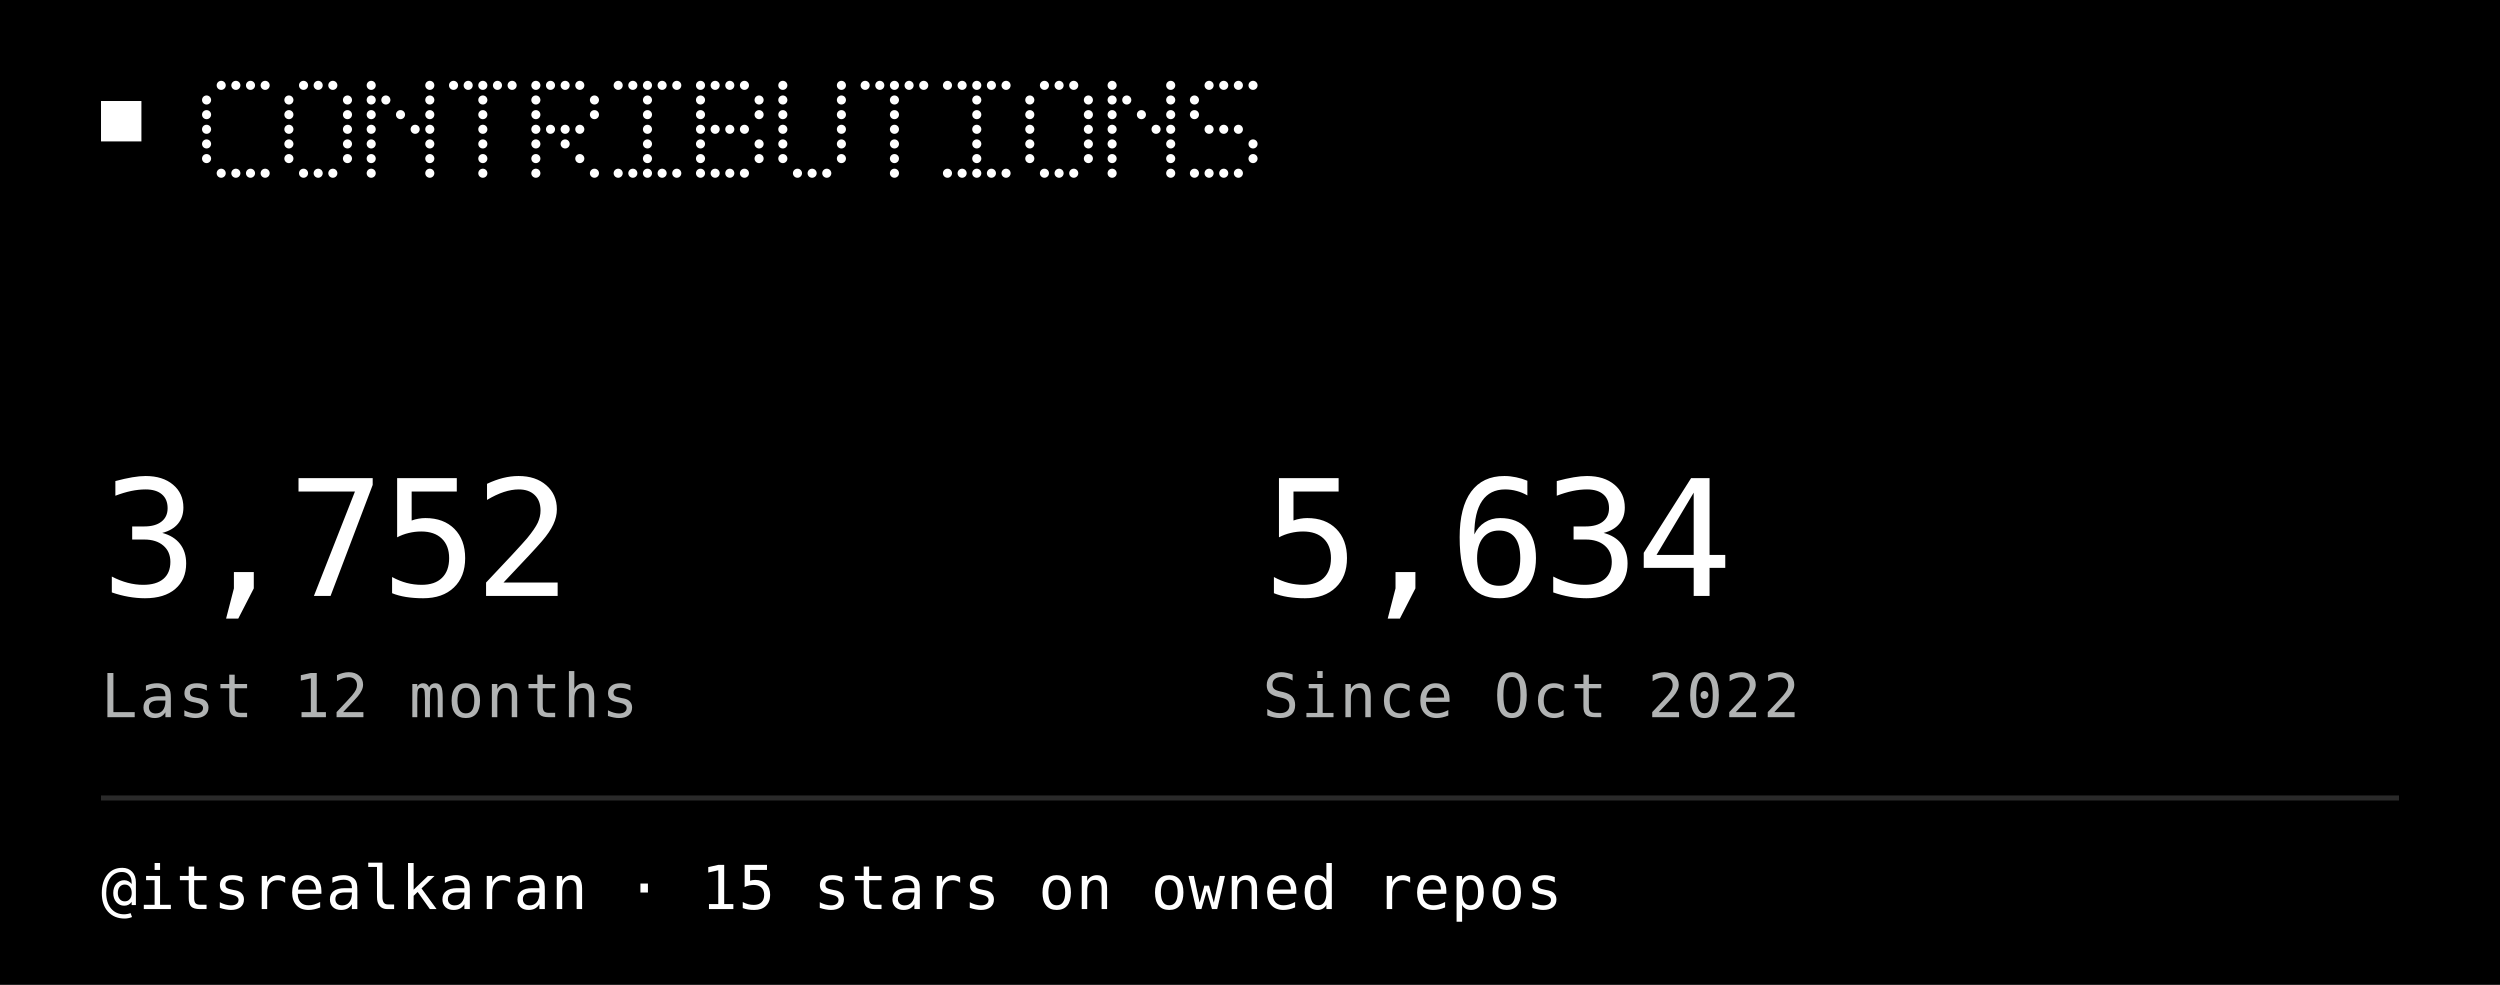
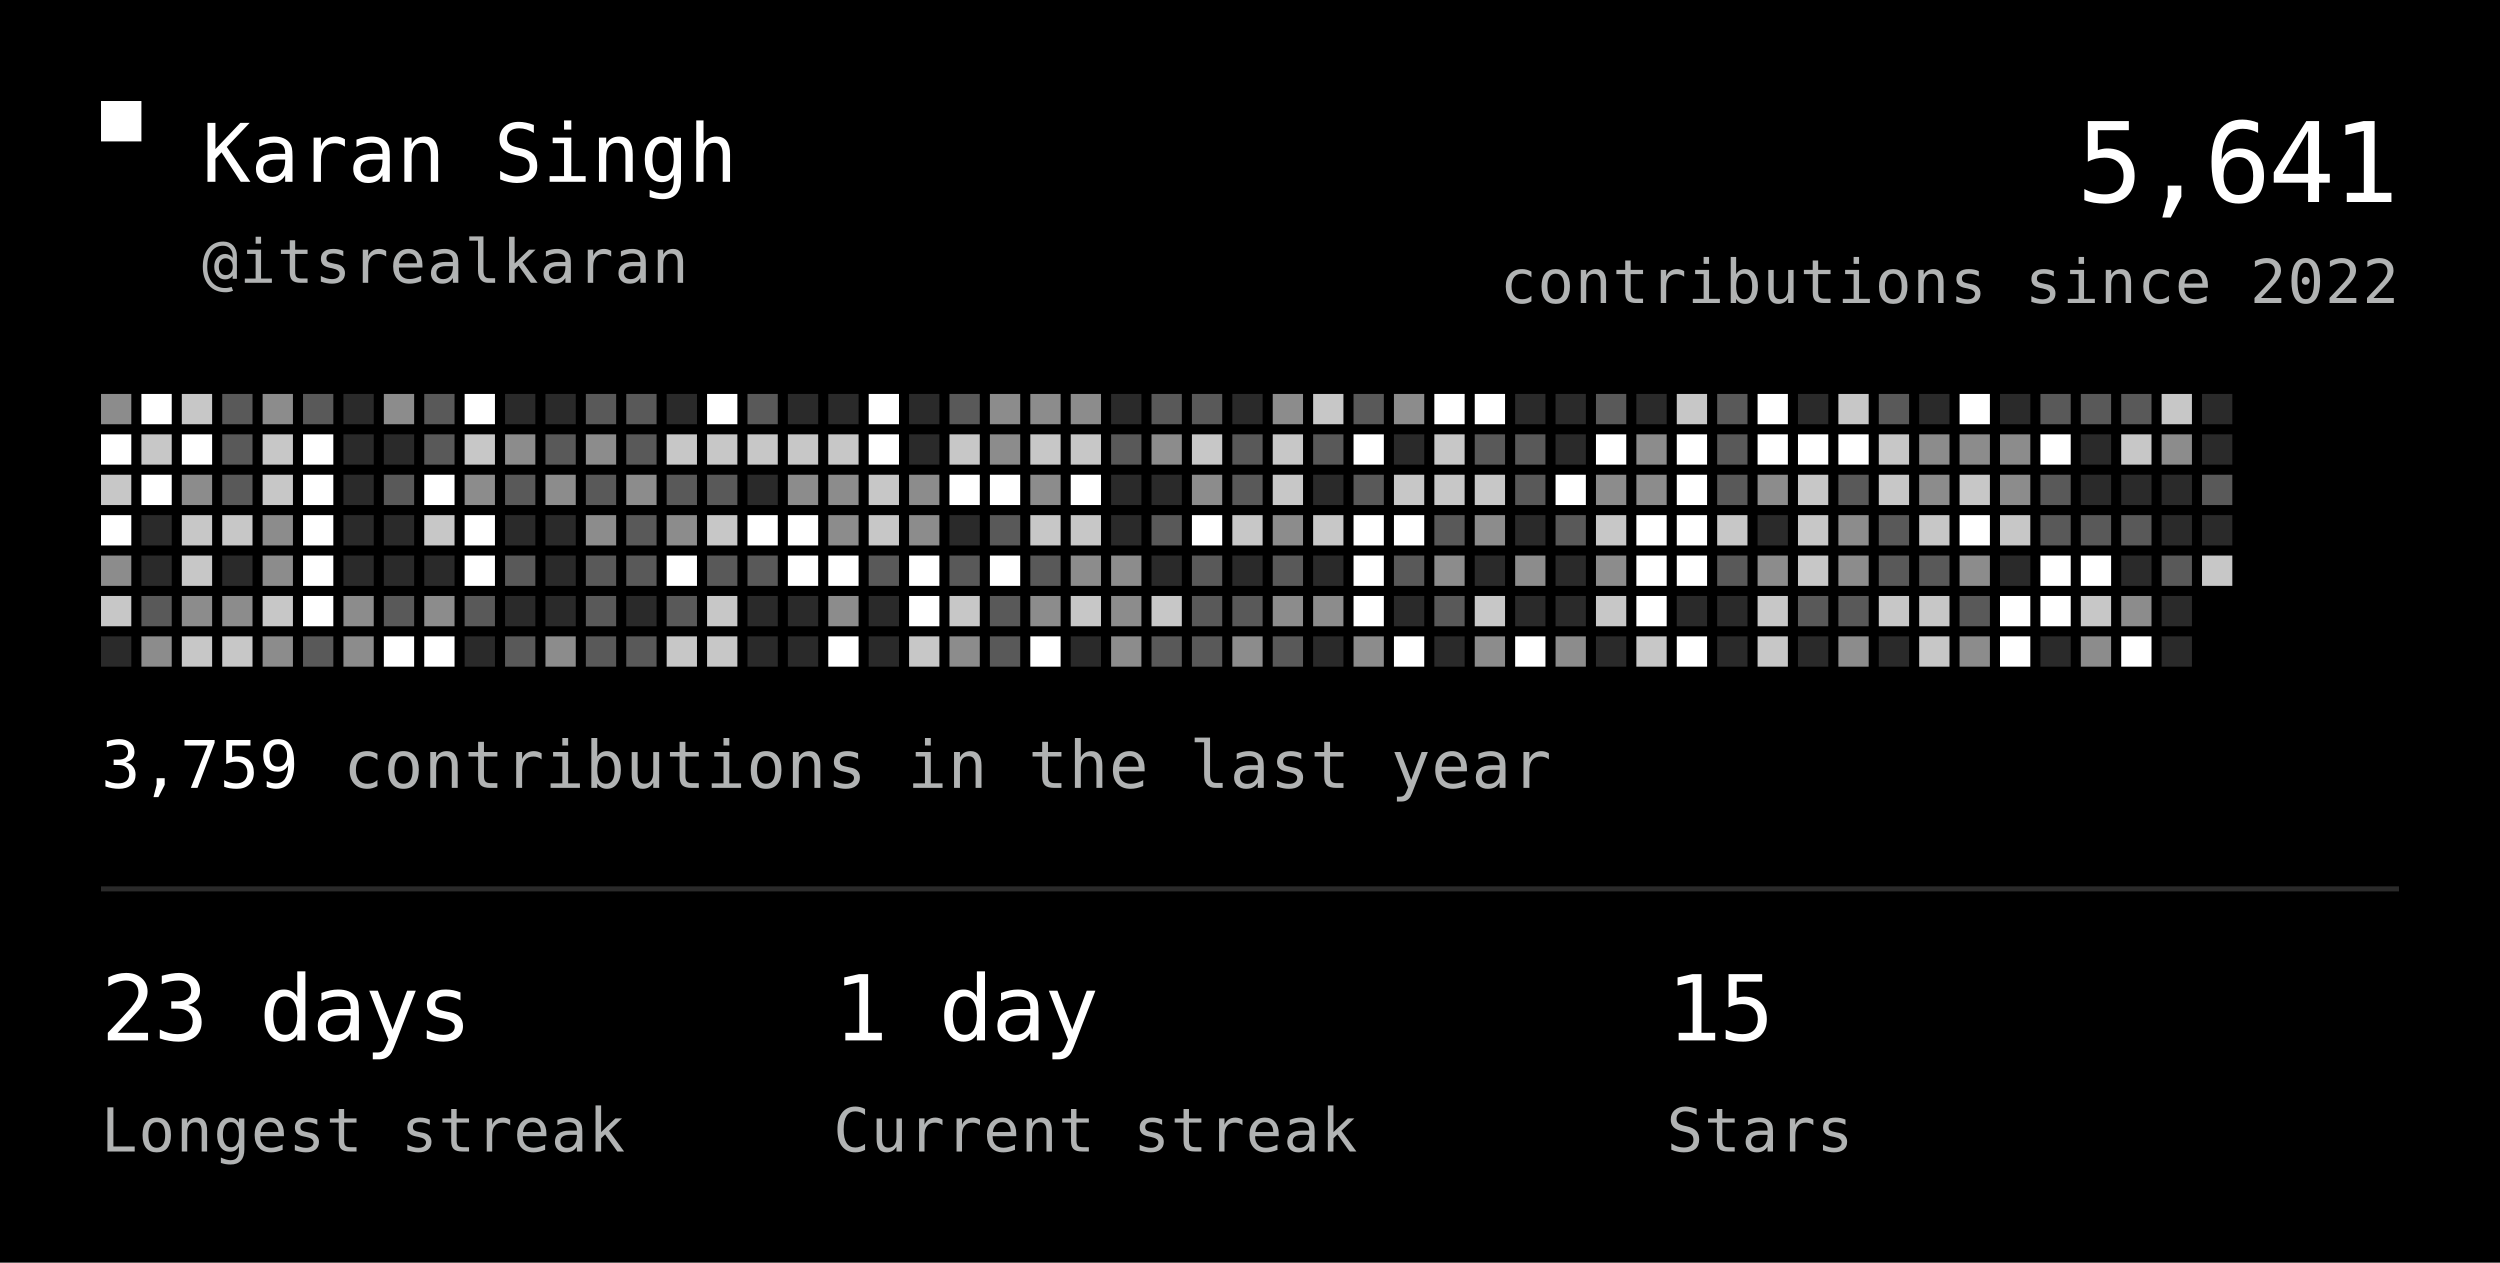
- <svg xmlns="http://www.w3.org/2000/svg" width="495" height="195" viewBox="0 0 495 195" role="img">
-   <rect width="495" height="195" fill="#000000" />
+ <svg xmlns="http://www.w3.org/2000/svg" width="495" height="250" viewBox="0 0 495 250" role="img">
+   <rect width="495" height="250" fill="#000000" />
  <rect x="20" y="20" width="8" height="8" fill="#FFFFFF" />
-   <circle cx="43.8" cy="16.9" r="0.90" fill="#FFFFFF" />
-   <circle cx="46.7" cy="16.9" r="0.90" fill="#FFFFFF" />
-   <circle cx="49.6" cy="16.9" r="0.90" fill="#FFFFFF" />
-   <circle cx="52.5" cy="16.9" r="0.90" fill="#FFFFFF" />
-   <circle cx="40.9" cy="19.8" r="0.90" fill="#FFFFFF" />
-   <circle cx="40.9" cy="22.7" r="0.90" fill="#FFFFFF" />
-   <circle cx="40.9" cy="25.6" r="0.90" fill="#FFFFFF" />
-   <circle cx="40.9" cy="28.5" r="0.90" fill="#FFFFFF" />
-   <circle cx="40.9" cy="31.4" r="0.90" fill="#FFFFFF" />
-   <circle cx="43.8" cy="34.3" r="0.90" fill="#FFFFFF" />
-   <circle cx="46.7" cy="34.3" r="0.90" fill="#FFFFFF" />
-   <circle cx="49.6" cy="34.3" r="0.90" fill="#FFFFFF" />
-   <circle cx="52.5" cy="34.3" r="0.90" fill="#FFFFFF" />
-   <circle cx="60.1" cy="16.9" r="0.90" fill="#FFFFFF" />
-   <circle cx="63.0" cy="16.9" r="0.90" fill="#FFFFFF" />
-   <circle cx="65.9" cy="16.9" r="0.90" fill="#FFFFFF" />
-   <circle cx="57.2" cy="19.8" r="0.90" fill="#FFFFFF" />
-   <circle cx="68.8" cy="19.8" r="0.90" fill="#FFFFFF" />
-   <circle cx="57.2" cy="22.7" r="0.90" fill="#FFFFFF" />
-   <circle cx="68.8" cy="22.7" r="0.90" fill="#FFFFFF" />
-   <circle cx="57.2" cy="25.6" r="0.90" fill="#FFFFFF" />
-   <circle cx="68.8" cy="25.6" r="0.90" fill="#FFFFFF" />
-   <circle cx="57.2" cy="28.5" r="0.90" fill="#FFFFFF" />
-   <circle cx="68.8" cy="28.5" r="0.90" fill="#FFFFFF" />
-   <circle cx="57.2" cy="31.4" r="0.90" fill="#FFFFFF" />
-   <circle cx="68.8" cy="31.4" r="0.90" fill="#FFFFFF" />
-   <circle cx="60.1" cy="34.3" r="0.90" fill="#FFFFFF" />
-   <circle cx="63.0" cy="34.3" r="0.90" fill="#FFFFFF" />
-   <circle cx="65.9" cy="34.3" r="0.90" fill="#FFFFFF" />
-   <circle cx="73.5" cy="16.9" r="0.90" fill="#FFFFFF" />
-   <circle cx="85.1" cy="16.9" r="0.90" fill="#FFFFFF" />
-   <circle cx="73.5" cy="19.8" r="0.90" fill="#FFFFFF" />
-   <circle cx="76.4" cy="19.8" r="0.90" fill="#FFFFFF" />
-   <circle cx="85.1" cy="19.8" r="0.90" fill="#FFFFFF" />
-   <circle cx="73.5" cy="22.7" r="0.90" fill="#FFFFFF" />
-   <circle cx="79.3" cy="22.7" r="0.90" fill="#FFFFFF" />
-   <circle cx="85.1" cy="22.7" r="0.90" fill="#FFFFFF" />
-   <circle cx="73.5" cy="25.6" r="0.90" fill="#FFFFFF" />
-   <circle cx="82.2" cy="25.6" r="0.90" fill="#FFFFFF" />
-   <circle cx="85.1" cy="25.6" r="0.90" fill="#FFFFFF" />
-   <circle cx="73.5" cy="28.5" r="0.90" fill="#FFFFFF" />
-   <circle cx="85.1" cy="28.5" r="0.90" fill="#FFFFFF" />
-   <circle cx="73.5" cy="31.4" r="0.90" fill="#FFFFFF" />
-   <circle cx="85.1" cy="31.4" r="0.90" fill="#FFFFFF" />
-   <circle cx="73.5" cy="34.3" r="0.90" fill="#FFFFFF" />
-   <circle cx="85.1" cy="34.3" r="0.90" fill="#FFFFFF" />
-   <circle cx="89.8" cy="16.9" r="0.90" fill="#FFFFFF" />
-   <circle cx="92.7" cy="16.9" r="0.90" fill="#FFFFFF" />
-   <circle cx="95.6" cy="16.9" r="0.90" fill="#FFFFFF" />
-   <circle cx="98.5" cy="16.9" r="0.90" fill="#FFFFFF" />
-   <circle cx="101.4" cy="16.9" r="0.90" fill="#FFFFFF" />
-   <circle cx="95.6" cy="19.8" r="0.90" fill="#FFFFFF" />
-   <circle cx="95.6" cy="22.7" r="0.90" fill="#FFFFFF" />
-   <circle cx="95.6" cy="25.6" r="0.90" fill="#FFFFFF" />
-   <circle cx="95.6" cy="28.5" r="0.90" fill="#FFFFFF" />
-   <circle cx="95.6" cy="31.4" r="0.90" fill="#FFFFFF" />
-   <circle cx="95.6" cy="34.3" r="0.90" fill="#FFFFFF" />
-   <circle cx="106.1" cy="16.9" r="0.90" fill="#FFFFFF" />
-   <circle cx="109.0" cy="16.9" r="0.90" fill="#FFFFFF" />
-   <circle cx="111.9" cy="16.9" r="0.90" fill="#FFFFFF" />
-   <circle cx="114.8" cy="16.9" r="0.90" fill="#FFFFFF" />
-   <circle cx="106.1" cy="19.8" r="0.90" fill="#FFFFFF" />
-   <circle cx="117.7" cy="19.8" r="0.90" fill="#FFFFFF" />
-   <circle cx="106.1" cy="22.7" r="0.90" fill="#FFFFFF" />
-   <circle cx="117.7" cy="22.7" r="0.90" fill="#FFFFFF" />
-   <circle cx="106.1" cy="25.6" r="0.90" fill="#FFFFFF" />
-   <circle cx="109.0" cy="25.6" r="0.90" fill="#FFFFFF" />
-   <circle cx="111.9" cy="25.6" r="0.90" fill="#FFFFFF" />
-   <circle cx="114.8" cy="25.6" r="0.90" fill="#FFFFFF" />
-   <circle cx="106.1" cy="28.5" r="0.90" fill="#FFFFFF" />
-   <circle cx="111.9" cy="28.5" r="0.90" fill="#FFFFFF" />
-   <circle cx="106.1" cy="31.4" r="0.90" fill="#FFFFFF" />
-   <circle cx="114.8" cy="31.4" r="0.90" fill="#FFFFFF" />
-   <circle cx="106.1" cy="34.3" r="0.90" fill="#FFFFFF" />
-   <circle cx="117.7" cy="34.3" r="0.90" fill="#FFFFFF" />
-   <circle cx="122.4" cy="16.9" r="0.90" fill="#FFFFFF" />
-   <circle cx="125.3" cy="16.9" r="0.90" fill="#FFFFFF" />
-   <circle cx="128.2" cy="16.9" r="0.90" fill="#FFFFFF" />
-   <circle cx="131.1" cy="16.9" r="0.90" fill="#FFFFFF" />
-   <circle cx="134.0" cy="16.9" r="0.90" fill="#FFFFFF" />
-   <circle cx="128.2" cy="19.8" r="0.90" fill="#FFFFFF" />
-   <circle cx="128.2" cy="22.7" r="0.90" fill="#FFFFFF" />
-   <circle cx="128.2" cy="25.6" r="0.90" fill="#FFFFFF" />
-   <circle cx="128.2" cy="28.5" r="0.90" fill="#FFFFFF" />
-   <circle cx="128.2" cy="31.4" r="0.90" fill="#FFFFFF" />
-   <circle cx="122.4" cy="34.3" r="0.90" fill="#FFFFFF" />
-   <circle cx="125.3" cy="34.3" r="0.90" fill="#FFFFFF" />
-   <circle cx="128.2" cy="34.3" r="0.90" fill="#FFFFFF" />
-   <circle cx="131.1" cy="34.3" r="0.90" fill="#FFFFFF" />
-   <circle cx="134.0" cy="34.3" r="0.90" fill="#FFFFFF" />
-   <circle cx="138.7" cy="16.9" r="0.90" fill="#FFFFFF" />
-   <circle cx="141.6" cy="16.9" r="0.90" fill="#FFFFFF" />
-   <circle cx="144.5" cy="16.9" r="0.90" fill="#FFFFFF" />
-   <circle cx="147.4" cy="16.9" r="0.90" fill="#FFFFFF" />
-   <circle cx="138.7" cy="19.8" r="0.90" fill="#FFFFFF" />
-   <circle cx="150.3" cy="19.8" r="0.90" fill="#FFFFFF" />
-   <circle cx="138.7" cy="22.7" r="0.90" fill="#FFFFFF" />
-   <circle cx="150.3" cy="22.7" r="0.90" fill="#FFFFFF" />
-   <circle cx="138.7" cy="25.6" r="0.90" fill="#FFFFFF" />
-   <circle cx="141.6" cy="25.6" r="0.90" fill="#FFFFFF" />
-   <circle cx="144.5" cy="25.6" r="0.90" fill="#FFFFFF" />
-   <circle cx="147.4" cy="25.6" r="0.90" fill="#FFFFFF" />
-   <circle cx="138.7" cy="28.5" r="0.90" fill="#FFFFFF" />
-   <circle cx="150.3" cy="28.5" r="0.90" fill="#FFFFFF" />
-   <circle cx="138.7" cy="31.4" r="0.90" fill="#FFFFFF" />
-   <circle cx="150.3" cy="31.4" r="0.90" fill="#FFFFFF" />
-   <circle cx="138.7" cy="34.3" r="0.90" fill="#FFFFFF" />
-   <circle cx="141.6" cy="34.3" r="0.90" fill="#FFFFFF" />
-   <circle cx="144.5" cy="34.3" r="0.90" fill="#FFFFFF" />
-   <circle cx="147.4" cy="34.3" r="0.90" fill="#FFFFFF" />
-   <circle cx="155.0" cy="16.9" r="0.90" fill="#FFFFFF" />
-   <circle cx="166.6" cy="16.9" r="0.90" fill="#FFFFFF" />
-   <circle cx="155.0" cy="19.8" r="0.90" fill="#FFFFFF" />
-   <circle cx="166.6" cy="19.8" r="0.90" fill="#FFFFFF" />
-   <circle cx="155.0" cy="22.7" r="0.90" fill="#FFFFFF" />
-   <circle cx="166.6" cy="22.7" r="0.90" fill="#FFFFFF" />
-   <circle cx="155.0" cy="25.6" r="0.90" fill="#FFFFFF" />
-   <circle cx="166.6" cy="25.6" r="0.90" fill="#FFFFFF" />
-   <circle cx="155.0" cy="28.5" r="0.90" fill="#FFFFFF" />
-   <circle cx="166.6" cy="28.5" r="0.90" fill="#FFFFFF" />
-   <circle cx="155.0" cy="31.4" r="0.90" fill="#FFFFFF" />
-   <circle cx="166.6" cy="31.4" r="0.90" fill="#FFFFFF" />
-   <circle cx="157.9" cy="34.3" r="0.90" fill="#FFFFFF" />
-   <circle cx="160.8" cy="34.3" r="0.90" fill="#FFFFFF" />
-   <circle cx="163.7" cy="34.3" r="0.90" fill="#FFFFFF" />
-   <circle cx="171.3" cy="16.9" r="0.90" fill="#FFFFFF" />
-   <circle cx="174.2" cy="16.9" r="0.90" fill="#FFFFFF" />
-   <circle cx="177.1" cy="16.9" r="0.90" fill="#FFFFFF" />
-   <circle cx="180.0" cy="16.9" r="0.90" fill="#FFFFFF" />
-   <circle cx="182.9" cy="16.9" r="0.90" fill="#FFFFFF" />
-   <circle cx="177.1" cy="19.8" r="0.90" fill="#FFFFFF" />
-   <circle cx="177.1" cy="22.7" r="0.90" fill="#FFFFFF" />
-   <circle cx="177.1" cy="25.6" r="0.90" fill="#FFFFFF" />
-   <circle cx="177.1" cy="28.5" r="0.90" fill="#FFFFFF" />
-   <circle cx="177.1" cy="31.4" r="0.90" fill="#FFFFFF" />
-   <circle cx="177.1" cy="34.3" r="0.90" fill="#FFFFFF" />
-   <circle cx="187.6" cy="16.9" r="0.90" fill="#FFFFFF" />
-   <circle cx="190.5" cy="16.9" r="0.90" fill="#FFFFFF" />
-   <circle cx="193.4" cy="16.9" r="0.90" fill="#FFFFFF" />
-   <circle cx="196.3" cy="16.9" r="0.90" fill="#FFFFFF" />
-   <circle cx="199.2" cy="16.9" r="0.90" fill="#FFFFFF" />
-   <circle cx="193.4" cy="19.8" r="0.90" fill="#FFFFFF" />
-   <circle cx="193.4" cy="22.7" r="0.90" fill="#FFFFFF" />
-   <circle cx="193.4" cy="25.6" r="0.90" fill="#FFFFFF" />
-   <circle cx="193.4" cy="28.5" r="0.90" fill="#FFFFFF" />
-   <circle cx="193.4" cy="31.4" r="0.90" fill="#FFFFFF" />
-   <circle cx="187.6" cy="34.3" r="0.90" fill="#FFFFFF" />
-   <circle cx="190.5" cy="34.3" r="0.90" fill="#FFFFFF" />
-   <circle cx="193.4" cy="34.3" r="0.90" fill="#FFFFFF" />
-   <circle cx="196.3" cy="34.3" r="0.90" fill="#FFFFFF" />
-   <circle cx="199.2" cy="34.3" r="0.90" fill="#FFFFFF" />
-   <circle cx="206.8" cy="16.9" r="0.90" fill="#FFFFFF" />
-   <circle cx="209.7" cy="16.9" r="0.90" fill="#FFFFFF" />
-   <circle cx="212.6" cy="16.9" r="0.90" fill="#FFFFFF" />
-   <circle cx="203.9" cy="19.8" r="0.90" fill="#FFFFFF" />
-   <circle cx="215.5" cy="19.8" r="0.90" fill="#FFFFFF" />
-   <circle cx="203.9" cy="22.7" r="0.90" fill="#FFFFFF" />
-   <circle cx="215.5" cy="22.7" r="0.90" fill="#FFFFFF" />
-   <circle cx="203.9" cy="25.6" r="0.90" fill="#FFFFFF" />
-   <circle cx="215.5" cy="25.6" r="0.90" fill="#FFFFFF" />
-   <circle cx="203.9" cy="28.5" r="0.90" fill="#FFFFFF" />
-   <circle cx="215.5" cy="28.5" r="0.90" fill="#FFFFFF" />
-   <circle cx="203.9" cy="31.4" r="0.90" fill="#FFFFFF" />
-   <circle cx="215.5" cy="31.4" r="0.90" fill="#FFFFFF" />
-   <circle cx="206.8" cy="34.3" r="0.90" fill="#FFFFFF" />
-   <circle cx="209.7" cy="34.3" r="0.90" fill="#FFFFFF" />
-   <circle cx="212.6" cy="34.3" r="0.90" fill="#FFFFFF" />
-   <circle cx="220.2" cy="16.9" r="0.90" fill="#FFFFFF" />
-   <circle cx="231.8" cy="16.9" r="0.90" fill="#FFFFFF" />
-   <circle cx="220.2" cy="19.8" r="0.90" fill="#FFFFFF" />
-   <circle cx="223.1" cy="19.8" r="0.90" fill="#FFFFFF" />
-   <circle cx="231.8" cy="19.8" r="0.90" fill="#FFFFFF" />
-   <circle cx="220.2" cy="22.7" r="0.90" fill="#FFFFFF" />
-   <circle cx="226.0" cy="22.7" r="0.90" fill="#FFFFFF" />
-   <circle cx="231.8" cy="22.7" r="0.90" fill="#FFFFFF" />
-   <circle cx="220.2" cy="25.6" r="0.90" fill="#FFFFFF" />
-   <circle cx="228.9" cy="25.6" r="0.90" fill="#FFFFFF" />
-   <circle cx="231.8" cy="25.6" r="0.90" fill="#FFFFFF" />
-   <circle cx="220.2" cy="28.5" r="0.90" fill="#FFFFFF" />
-   <circle cx="231.8" cy="28.5" r="0.90" fill="#FFFFFF" />
-   <circle cx="220.2" cy="31.4" r="0.90" fill="#FFFFFF" />
-   <circle cx="231.8" cy="31.4" r="0.90" fill="#FFFFFF" />
-   <circle cx="220.2" cy="34.3" r="0.90" fill="#FFFFFF" />
-   <circle cx="231.8" cy="34.3" r="0.90" fill="#FFFFFF" />
-   <circle cx="239.4" cy="16.9" r="0.90" fill="#FFFFFF" />
-   <circle cx="242.3" cy="16.9" r="0.90" fill="#FFFFFF" />
-   <circle cx="245.2" cy="16.9" r="0.90" fill="#FFFFFF" />
-   <circle cx="248.1" cy="16.9" r="0.90" fill="#FFFFFF" />
-   <circle cx="236.5" cy="19.8" r="0.90" fill="#FFFFFF" />
-   <circle cx="236.5" cy="22.7" r="0.90" fill="#FFFFFF" />
-   <circle cx="239.4" cy="25.6" r="0.90" fill="#FFFFFF" />
-   <circle cx="242.3" cy="25.6" r="0.90" fill="#FFFFFF" />
-   <circle cx="245.2" cy="25.6" r="0.90" fill="#FFFFFF" />
-   <circle cx="248.1" cy="28.5" r="0.90" fill="#FFFFFF" />
-   <circle cx="248.1" cy="31.4" r="0.90" fill="#FFFFFF" />
-   <circle cx="236.5" cy="34.3" r="0.90" fill="#FFFFFF" />
-   <circle cx="239.4" cy="34.3" r="0.90" fill="#FFFFFF" />
-   <circle cx="242.3" cy="34.3" r="0.90" fill="#FFFFFF" />
-   <circle cx="245.2" cy="34.3" r="0.90" fill="#FFFFFF" />
-   <text x="20" y="118" fill="#FFFFFF" font-family="ui-monospace, Geist Mono, monospace" font-size="32" letter-spacing="-0.8" dominant-baseline="auto">3,752</text>
-   <text x="250" y="118" fill="#FFFFFF" font-family="ui-monospace, Geist Mono, monospace" font-size="32" letter-spacing="-0.8" dominant-baseline="auto">5,634</text>
-   <text x="20" y="142" fill="#B1B3B3" font-family="ui-monospace, Geist Mono, monospace" font-size="12" letter-spacing="0.4" dominant-baseline="auto">Last 12 months</text>
-   <text x="250" y="142" fill="#B1B3B3" font-family="ui-monospace, Geist Mono, monospace" font-size="12" letter-spacing="0.4" dominant-baseline="auto">Since Oct 2022</text>
-   <line x1="20" y1="158" x2="475" y2="158" stroke="#2A2A2A" />
-   <text x="20" y="180" fill="#FFFFFF" font-family="ui-monospace, Geist Mono, monospace" font-size="12" letter-spacing="0.2" dominant-baseline="auto">@itsrealkaran · 15 stars on owned repos</text>
+   <text x="40" y="36" fill="#FFFFFF" text-anchor="start" font-family="ui-monospace, Geist Mono, monospace" font-size="16" letter-spacing="0" dominant-baseline="auto">Karan Singh</text>
+   <text x="40" y="56" fill="#B1B3B3" text-anchor="start" font-family="ui-monospace, Geist Mono, monospace" font-size="12" letter-spacing="0.2" dominant-baseline="auto">@itsrealkaran</text>
+   <text x="475" y="40" fill="#FFFFFF" text-anchor="end" font-family="ui-monospace, Geist Mono, monospace" font-size="22" letter-spacing="-0.6" dominant-baseline="auto">5,641</text>
+   <text x="475" y="60" fill="#B1B3B3" text-anchor="end" font-family="ui-monospace, Geist Mono, monospace" font-size="12" letter-spacing="0.2" dominant-baseline="auto">contributions since 2022</text>
+   <rect x="20" y="78" width="6" height="6" fill="#FFFFFF" opacity="0.55" />
+   <rect x="20" y="86" width="6" height="6" fill="#FFFFFF" />
+   <rect x="20" y="94" width="6" height="6" fill="#FFFFFF" opacity="0.78" />
+   <rect x="20" y="102" width="6" height="6" fill="#FFFFFF" />
+   <rect x="20" y="110" width="6" height="6" fill="#FFFFFF" opacity="0.55" />
+   <rect x="20" y="118" width="6" height="6" fill="#FFFFFF" opacity="0.78" />
+   <rect x="20" y="126" width="6" height="6" fill="#2A2A2A" />
+   <rect x="28" y="78" width="6" height="6" fill="#FFFFFF" />
+   <rect x="28" y="86" width="6" height="6" fill="#FFFFFF" opacity="0.78" />
+   <rect x="28" y="94" width="6" height="6" fill="#FFFFFF" />
+   <rect x="28" y="102" width="6" height="6" fill="#2A2A2A" />
+   <rect x="28" y="110" width="6" height="6" fill="#2A2A2A" />
+   <rect x="28" y="118" width="6" height="6" fill="#FFFFFF" opacity="0.35" />
+   <rect x="28" y="126" width="6" height="6" fill="#FFFFFF" opacity="0.55" />
+   <rect x="36" y="78" width="6" height="6" fill="#FFFFFF" opacity="0.78" />
+   <rect x="36" y="86" width="6" height="6" fill="#FFFFFF" />
+   <rect x="36" y="94" width="6" height="6" fill="#FFFFFF" opacity="0.55" />
+   <rect x="36" y="102" width="6" height="6" fill="#FFFFFF" opacity="0.78" />
+   <rect x="36" y="110" width="6" height="6" fill="#FFFFFF" opacity="0.78" />
+   <rect x="36" y="118" width="6" height="6" fill="#FFFFFF" opacity="0.55" />
+   <rect x="36" y="126" width="6" height="6" fill="#FFFFFF" opacity="0.78" />
+   <rect x="44" y="78" width="6" height="6" fill="#FFFFFF" opacity="0.35" />
+   <rect x="44" y="86" width="6" height="6" fill="#FFFFFF" opacity="0.35" />
+   <rect x="44" y="94" width="6" height="6" fill="#FFFFFF" opacity="0.35" />
+   <rect x="44" y="102" width="6" height="6" fill="#FFFFFF" opacity="0.78" />
+   <rect x="44" y="110" width="6" height="6" fill="#2A2A2A" />
+   <rect x="44" y="118" width="6" height="6" fill="#FFFFFF" opacity="0.55" />
+   <rect x="44" y="126" width="6" height="6" fill="#FFFFFF" opacity="0.78" />
+   <rect x="52" y="78" width="6" height="6" fill="#FFFFFF" opacity="0.55" />
+   <rect x="52" y="86" width="6" height="6" fill="#FFFFFF" opacity="0.78" />
+   <rect x="52" y="94" width="6" height="6" fill="#FFFFFF" opacity="0.78" />
+   <rect x="52" y="102" width="6" height="6" fill="#FFFFFF" opacity="0.55" />
+   <rect x="52" y="110" width="6" height="6" fill="#FFFFFF" opacity="0.55" />
+   <rect x="52" y="118" width="6" height="6" fill="#FFFFFF" opacity="0.78" />
+   <rect x="52" y="126" width="6" height="6" fill="#FFFFFF" opacity="0.55" />
+   <rect x="60" y="78" width="6" height="6" fill="#FFFFFF" opacity="0.35" />
+   <rect x="60" y="86" width="6" height="6" fill="#FFFFFF" />
+   <rect x="60" y="94" width="6" height="6" fill="#FFFFFF" />
+   <rect x="60" y="102" width="6" height="6" fill="#FFFFFF" />
+   <rect x="60" y="110" width="6" height="6" fill="#FFFFFF" />
+   <rect x="60" y="118" width="6" height="6" fill="#FFFFFF" />
+   <rect x="60" y="126" width="6" height="6" fill="#FFFFFF" opacity="0.35" />
+   <rect x="68" y="78" width="6" height="6" fill="#2A2A2A" />
+   <rect x="68" y="86" width="6" height="6" fill="#2A2A2A" />
+   <rect x="68" y="94" width="6" height="6" fill="#2A2A2A" />
+   <rect x="68" y="102" width="6" height="6" fill="#2A2A2A" />
+   <rect x="68" y="110" width="6" height="6" fill="#2A2A2A" />
+   <rect x="68" y="118" width="6" height="6" fill="#FFFFFF" opacity="0.55" />
+   <rect x="68" y="126" width="6" height="6" fill="#FFFFFF" opacity="0.55" />
+   <rect x="76" y="78" width="6" height="6" fill="#FFFFFF" opacity="0.55" />
+   <rect x="76" y="86" width="6" height="6" fill="#2A2A2A" />
+   <rect x="76" y="94" width="6" height="6" fill="#FFFFFF" opacity="0.35" />
+   <rect x="76" y="102" width="6" height="6" fill="#2A2A2A" />
+   <rect x="76" y="110" width="6" height="6" fill="#2A2A2A" />
+   <rect x="76" y="118" width="6" height="6" fill="#FFFFFF" opacity="0.35" />
+   <rect x="76" y="126" width="6" height="6" fill="#FFFFFF" />
+   <rect x="84" y="78" width="6" height="6" fill="#FFFFFF" opacity="0.35" />
+   <rect x="84" y="86" width="6" height="6" fill="#FFFFFF" opacity="0.35" />
+   <rect x="84" y="94" width="6" height="6" fill="#FFFFFF" />
+   <rect x="84" y="102" width="6" height="6" fill="#FFFFFF" opacity="0.78" />
+   <rect x="84" y="110" width="6" height="6" fill="#2A2A2A" />
+   <rect x="84" y="118" width="6" height="6" fill="#FFFFFF" opacity="0.55" />
+   <rect x="84" y="126" width="6" height="6" fill="#FFFFFF" />
+   <rect x="92" y="78" width="6" height="6" fill="#FFFFFF" />
+   <rect x="92" y="86" width="6" height="6" fill="#FFFFFF" opacity="0.78" />
+   <rect x="92" y="94" width="6" height="6" fill="#FFFFFF" opacity="0.55" />
+   <rect x="92" y="102" width="6" height="6" fill="#FFFFFF" />
+   <rect x="92" y="110" width="6" height="6" fill="#FFFFFF" />
+   <rect x="92" y="118" width="6" height="6" fill="#FFFFFF" opacity="0.35" />
+   <rect x="92" y="126" width="6" height="6" fill="#2A2A2A" />
+   <rect x="100" y="78" width="6" height="6" fill="#2A2A2A" />
+   <rect x="100" y="86" width="6" height="6" fill="#FFFFFF" opacity="0.55" />
+   <rect x="100" y="94" width="6" height="6" fill="#FFFFFF" opacity="0.35" />
+   <rect x="100" y="102" width="6" height="6" fill="#2A2A2A" />
+   <rect x="100" y="110" width="6" height="6" fill="#FFFFFF" opacity="0.35" />
+   <rect x="100" y="118" width="6" height="6" fill="#2A2A2A" />
+   <rect x="100" y="126" width="6" height="6" fill="#FFFFFF" opacity="0.35" />
+   <rect x="108" y="78" width="6" height="6" fill="#2A2A2A" />
+   <rect x="108" y="86" width="6" height="6" fill="#FFFFFF" opacity="0.35" />
+   <rect x="108" y="94" width="6" height="6" fill="#FFFFFF" opacity="0.55" />
+   <rect x="108" y="102" width="6" height="6" fill="#2A2A2A" />
+   <rect x="108" y="110" width="6" height="6" fill="#2A2A2A" />
+   <rect x="108" y="118" width="6" height="6" fill="#2A2A2A" />
+   <rect x="108" y="126" width="6" height="6" fill="#FFFFFF" opacity="0.55" />
+   <rect x="116" y="78" width="6" height="6" fill="#FFFFFF" opacity="0.35" />
+   <rect x="116" y="86" width="6" height="6" fill="#FFFFFF" opacity="0.55" />
+   <rect x="116" y="94" width="6" height="6" fill="#FFFFFF" opacity="0.35" />
+   <rect x="116" y="102" width="6" height="6" fill="#FFFFFF" opacity="0.55" />
+   <rect x="116" y="110" width="6" height="6" fill="#FFFFFF" opacity="0.35" />
+   <rect x="116" y="118" width="6" height="6" fill="#FFFFFF" opacity="0.35" />
+   <rect x="116" y="126" width="6" height="6" fill="#FFFFFF" opacity="0.35" />
+   <rect x="124" y="78" width="6" height="6" fill="#FFFFFF" opacity="0.35" />
+   <rect x="124" y="86" width="6" height="6" fill="#FFFFFF" opacity="0.35" />
+   <rect x="124" y="94" width="6" height="6" fill="#FFFFFF" opacity="0.55" />
+   <rect x="124" y="102" width="6" height="6" fill="#FFFFFF" opacity="0.35" />
+   <rect x="124" y="110" width="6" height="6" fill="#FFFFFF" opacity="0.35" />
+   <rect x="124" y="118" width="6" height="6" fill="#2A2A2A" />
+   <rect x="124" y="126" width="6" height="6" fill="#FFFFFF" opacity="0.35" />
+   <rect x="132" y="78" width="6" height="6" fill="#2A2A2A" />
+   <rect x="132" y="86" width="6" height="6" fill="#FFFFFF" opacity="0.78" />
+   <rect x="132" y="94" width="6" height="6" fill="#FFFFFF" opacity="0.35" />
+   <rect x="132" y="102" width="6" height="6" fill="#FFFFFF" opacity="0.55" />
+   <rect x="132" y="110" width="6" height="6" fill="#FFFFFF" />
+   <rect x="132" y="118" width="6" height="6" fill="#FFFFFF" opacity="0.35" />
+   <rect x="132" y="126" width="6" height="6" fill="#FFFFFF" opacity="0.78" />
+   <rect x="140" y="78" width="6" height="6" fill="#FFFFFF" />
+   <rect x="140" y="86" width="6" height="6" fill="#FFFFFF" opacity="0.78" />
+   <rect x="140" y="94" width="6" height="6" fill="#FFFFFF" opacity="0.35" />
+   <rect x="140" y="102" width="6" height="6" fill="#FFFFFF" opacity="0.78" />
+   <rect x="140" y="110" width="6" height="6" fill="#FFFFFF" opacity="0.35" />
+   <rect x="140" y="118" width="6" height="6" fill="#FFFFFF" opacity="0.78" />
+   <rect x="140" y="126" width="6" height="6" fill="#FFFFFF" opacity="0.78" />
+   <rect x="148" y="78" width="6" height="6" fill="#FFFFFF" opacity="0.35" />
+   <rect x="148" y="86" width="6" height="6" fill="#FFFFFF" opacity="0.78" />
+   <rect x="148" y="94" width="6" height="6" fill="#2A2A2A" />
+   <rect x="148" y="102" width="6" height="6" fill="#FFFFFF" />
+   <rect x="148" y="110" width="6" height="6" fill="#FFFFFF" opacity="0.35" />
+   <rect x="148" y="118" width="6" height="6" fill="#2A2A2A" />
+   <rect x="148" y="126" width="6" height="6" fill="#2A2A2A" />
+   <rect x="156" y="78" width="6" height="6" fill="#2A2A2A" />
+   <rect x="156" y="86" width="6" height="6" fill="#FFFFFF" opacity="0.78" />
+   <rect x="156" y="94" width="6" height="6" fill="#FFFFFF" opacity="0.55" />
+   <rect x="156" y="102" width="6" height="6" fill="#FFFFFF" />
+   <rect x="156" y="110" width="6" height="6" fill="#FFFFFF" />
+   <rect x="156" y="118" width="6" height="6" fill="#2A2A2A" />
+   <rect x="156" y="126" width="6" height="6" fill="#2A2A2A" />
+   <rect x="164" y="78" width="6" height="6" fill="#2A2A2A" />
+   <rect x="164" y="86" width="6" height="6" fill="#FFFFFF" opacity="0.78" />
+   <rect x="164" y="94" width="6" height="6" fill="#FFFFFF" opacity="0.55" />
+   <rect x="164" y="102" width="6" height="6" fill="#FFFFFF" opacity="0.55" />
+   <rect x="164" y="110" width="6" height="6" fill="#FFFFFF" />
+   <rect x="164" y="118" width="6" height="6" fill="#FFFFFF" opacity="0.55" />
+   <rect x="164" y="126" width="6" height="6" fill="#FFFFFF" />
+   <rect x="172" y="78" width="6" height="6" fill="#FFFFFF" />
+   <rect x="172" y="86" width="6" height="6" fill="#FFFFFF" />
+   <rect x="172" y="94" width="6" height="6" fill="#FFFFFF" opacity="0.78" />
+   <rect x="172" y="102" width="6" height="6" fill="#FFFFFF" opacity="0.78" />
+   <rect x="172" y="110" width="6" height="6" fill="#FFFFFF" opacity="0.35" />
+   <rect x="172" y="118" width="6" height="6" fill="#2A2A2A" />
+   <rect x="172" y="126" width="6" height="6" fill="#2A2A2A" />
+   <rect x="180" y="78" width="6" height="6" fill="#2A2A2A" />
+   <rect x="180" y="86" width="6" height="6" fill="#2A2A2A" />
+   <rect x="180" y="94" width="6" height="6" fill="#FFFFFF" opacity="0.55" />
+   <rect x="180" y="102" width="6" height="6" fill="#FFFFFF" opacity="0.55" />
+   <rect x="180" y="110" width="6" height="6" fill="#FFFFFF" />
+   <rect x="180" y="118" width="6" height="6" fill="#FFFFFF" />
+   <rect x="180" y="126" width="6" height="6" fill="#FFFFFF" opacity="0.78" />
+   <rect x="188" y="78" width="6" height="6" fill="#FFFFFF" opacity="0.35" />
+   <rect x="188" y="86" width="6" height="6" fill="#FFFFFF" opacity="0.78" />
+   <rect x="188" y="94" width="6" height="6" fill="#FFFFFF" />
+   <rect x="188" y="102" width="6" height="6" fill="#2A2A2A" />
+   <rect x="188" y="110" width="6" height="6" fill="#FFFFFF" opacity="0.35" />
+   <rect x="188" y="118" width="6" height="6" fill="#FFFFFF" opacity="0.78" />
+   <rect x="188" y="126" width="6" height="6" fill="#FFFFFF" opacity="0.55" />
+   <rect x="196" y="78" width="6" height="6" fill="#FFFFFF" opacity="0.55" />
+   <rect x="196" y="86" width="6" height="6" fill="#FFFFFF" opacity="0.55" />
+   <rect x="196" y="94" width="6" height="6" fill="#FFFFFF" />
+   <rect x="196" y="102" width="6" height="6" fill="#FFFFFF" opacity="0.35" />
+   <rect x="196" y="110" width="6" height="6" fill="#FFFFFF" />
+   <rect x="196" y="118" width="6" height="6" fill="#FFFFFF" opacity="0.35" />
+   <rect x="196" y="126" width="6" height="6" fill="#FFFFFF" opacity="0.35" />
+   <rect x="204" y="78" width="6" height="6" fill="#FFFFFF" opacity="0.55" />
+   <rect x="204" y="86" width="6" height="6" fill="#FFFFFF" opacity="0.78" />
+   <rect x="204" y="94" width="6" height="6" fill="#FFFFFF" opacity="0.55" />
+   <rect x="204" y="102" width="6" height="6" fill="#FFFFFF" opacity="0.78" />
+   <rect x="204" y="110" width="6" height="6" fill="#FFFFFF" opacity="0.35" />
+   <rect x="204" y="118" width="6" height="6" fill="#FFFFFF" opacity="0.55" />
+   <rect x="204" y="126" width="6" height="6" fill="#FFFFFF" />
+   <rect x="212" y="78" width="6" height="6" fill="#FFFFFF" opacity="0.55" />
+   <rect x="212" y="86" width="6" height="6" fill="#FFFFFF" opacity="0.78" />
+   <rect x="212" y="94" width="6" height="6" fill="#FFFFFF" />
+   <rect x="212" y="102" width="6" height="6" fill="#FFFFFF" opacity="0.78" />
+   <rect x="212" y="110" width="6" height="6" fill="#FFFFFF" opacity="0.55" />
+   <rect x="212" y="118" width="6" height="6" fill="#FFFFFF" opacity="0.78" />
+   <rect x="212" y="126" width="6" height="6" fill="#2A2A2A" />
+   <rect x="220" y="78" width="6" height="6" fill="#2A2A2A" />
+   <rect x="220" y="86" width="6" height="6" fill="#FFFFFF" opacity="0.35" />
+   <rect x="220" y="94" width="6" height="6" fill="#2A2A2A" />
+   <rect x="220" y="102" width="6" height="6" fill="#2A2A2A" />
+   <rect x="220" y="110" width="6" height="6" fill="#FFFFFF" opacity="0.55" />
+   <rect x="220" y="118" width="6" height="6" fill="#FFFFFF" opacity="0.55" />
+   <rect x="220" y="126" width="6" height="6" fill="#FFFFFF" opacity="0.55" />
+   <rect x="228" y="78" width="6" height="6" fill="#FFFFFF" opacity="0.35" />
+   <rect x="228" y="86" width="6" height="6" fill="#FFFFFF" opacity="0.55" />
+   <rect x="228" y="94" width="6" height="6" fill="#2A2A2A" />
+   <rect x="228" y="102" width="6" height="6" fill="#FFFFFF" opacity="0.35" />
+   <rect x="228" y="110" width="6" height="6" fill="#2A2A2A" />
+   <rect x="228" y="118" width="6" height="6" fill="#FFFFFF" opacity="0.78" />
+   <rect x="228" y="126" width="6" height="6" fill="#FFFFFF" opacity="0.35" />
+   <rect x="236" y="78" width="6" height="6" fill="#FFFFFF" opacity="0.35" />
+   <rect x="236" y="86" width="6" height="6" fill="#FFFFFF" opacity="0.78" />
+   <rect x="236" y="94" width="6" height="6" fill="#FFFFFF" opacity="0.55" />
+   <rect x="236" y="102" width="6" height="6" fill="#FFFFFF" />
+   <rect x="236" y="110" width="6" height="6" fill="#FFFFFF" opacity="0.35" />
+   <rect x="236" y="118" width="6" height="6" fill="#FFFFFF" opacity="0.35" />
+   <rect x="236" y="126" width="6" height="6" fill="#FFFFFF" opacity="0.35" />
+   <rect x="244" y="78" width="6" height="6" fill="#2A2A2A" />
+   <rect x="244" y="86" width="6" height="6" fill="#FFFFFF" opacity="0.35" />
+   <rect x="244" y="94" width="6" height="6" fill="#FFFFFF" opacity="0.35" />
+   <rect x="244" y="102" width="6" height="6" fill="#FFFFFF" opacity="0.78" />
+   <rect x="244" y="110" width="6" height="6" fill="#2A2A2A" />
+   <rect x="244" y="118" width="6" height="6" fill="#FFFFFF" opacity="0.35" />
+   <rect x="244" y="126" width="6" height="6" fill="#FFFFFF" opacity="0.55" />
+   <rect x="252" y="78" width="6" height="6" fill="#FFFFFF" opacity="0.55" />
+   <rect x="252" y="86" width="6" height="6" fill="#FFFFFF" opacity="0.78" />
+   <rect x="252" y="94" width="6" height="6" fill="#FFFFFF" opacity="0.78" />
+   <rect x="252" y="102" width="6" height="6" fill="#FFFFFF" opacity="0.55" />
+   <rect x="252" y="110" width="6" height="6" fill="#FFFFFF" opacity="0.35" />
+   <rect x="252" y="118" width="6" height="6" fill="#FFFFFF" opacity="0.55" />
+   <rect x="252" y="126" width="6" height="6" fill="#FFFFFF" opacity="0.35" />
+   <rect x="260" y="78" width="6" height="6" fill="#FFFFFF" opacity="0.78" />
+   <rect x="260" y="86" width="6" height="6" fill="#FFFFFF" opacity="0.35" />
+   <rect x="260" y="94" width="6" height="6" fill="#2A2A2A" />
+   <rect x="260" y="102" width="6" height="6" fill="#FFFFFF" opacity="0.78" />
+   <rect x="260" y="110" width="6" height="6" fill="#2A2A2A" />
+   <rect x="260" y="118" width="6" height="6" fill="#FFFFFF" opacity="0.55" />
+   <rect x="260" y="126" width="6" height="6" fill="#2A2A2A" />
+   <rect x="268" y="78" width="6" height="6" fill="#FFFFFF" opacity="0.35" />
+   <rect x="268" y="86" width="6" height="6" fill="#FFFFFF" />
+   <rect x="268" y="94" width="6" height="6" fill="#FFFFFF" opacity="0.35" />
+   <rect x="268" y="102" width="6" height="6" fill="#FFFFFF" />
+   <rect x="268" y="110" width="6" height="6" fill="#FFFFFF" />
+   <rect x="268" y="118" width="6" height="6" fill="#FFFFFF" />
+   <rect x="268" y="126" width="6" height="6" fill="#FFFFFF" opacity="0.55" />
+   <rect x="276" y="78" width="6" height="6" fill="#FFFFFF" opacity="0.55" />
+   <rect x="276" y="86" width="6" height="6" fill="#2A2A2A" />
+   <rect x="276" y="94" width="6" height="6" fill="#FFFFFF" opacity="0.78" />
+   <rect x="276" y="102" width="6" height="6" fill="#FFFFFF" />
+   <rect x="276" y="110" width="6" height="6" fill="#FFFFFF" opacity="0.35" />
+   <rect x="276" y="118" width="6" height="6" fill="#2A2A2A" />
+   <rect x="276" y="126" width="6" height="6" fill="#FFFFFF" />
+   <rect x="284" y="78" width="6" height="6" fill="#FFFFFF" />
+   <rect x="284" y="86" width="6" height="6" fill="#FFFFFF" opacity="0.78" />
+   <rect x="284" y="94" width="6" height="6" fill="#FFFFFF" opacity="0.78" />
+   <rect x="284" y="102" width="6" height="6" fill="#FFFFFF" opacity="0.35" />
+   <rect x="284" y="110" width="6" height="6" fill="#FFFFFF" opacity="0.55" />
+   <rect x="284" y="118" width="6" height="6" fill="#FFFFFF" opacity="0.35" />
+   <rect x="284" y="126" width="6" height="6" fill="#2A2A2A" />
+   <rect x="292" y="78" width="6" height="6" fill="#FFFFFF" />
+   <rect x="292" y="86" width="6" height="6" fill="#FFFFFF" opacity="0.35" />
+   <rect x="292" y="94" width="6" height="6" fill="#FFFFFF" opacity="0.78" />
+   <rect x="292" y="102" width="6" height="6" fill="#FFFFFF" opacity="0.55" />
+   <rect x="292" y="110" width="6" height="6" fill="#2A2A2A" />
+   <rect x="292" y="118" width="6" height="6" fill="#FFFFFF" opacity="0.78" />
+   <rect x="292" y="126" width="6" height="6" fill="#FFFFFF" opacity="0.55" />
+   <rect x="300" y="78" width="6" height="6" fill="#2A2A2A" />
+   <rect x="300" y="86" width="6" height="6" fill="#FFFFFF" opacity="0.35" />
+   <rect x="300" y="94" width="6" height="6" fill="#FFFFFF" opacity="0.35" />
+   <rect x="300" y="102" width="6" height="6" fill="#2A2A2A" />
+   <rect x="300" y="110" width="6" height="6" fill="#FFFFFF" opacity="0.55" />
+   <rect x="300" y="118" width="6" height="6" fill="#2A2A2A" />
+   <rect x="300" y="126" width="6" height="6" fill="#FFFFFF" />
+   <rect x="308" y="78" width="6" height="6" fill="#2A2A2A" />
+   <rect x="308" y="86" width="6" height="6" fill="#2A2A2A" />
+   <rect x="308" y="94" width="6" height="6" fill="#FFFFFF" />
+   <rect x="308" y="102" width="6" height="6" fill="#FFFFFF" opacity="0.35" />
+   <rect x="308" y="110" width="6" height="6" fill="#2A2A2A" />
+   <rect x="308" y="118" width="6" height="6" fill="#2A2A2A" />
+   <rect x="308" y="126" width="6" height="6" fill="#FFFFFF" opacity="0.55" />
+   <rect x="316" y="78" width="6" height="6" fill="#FFFFFF" opacity="0.35" />
+   <rect x="316" y="86" width="6" height="6" fill="#FFFFFF" />
+   <rect x="316" y="94" width="6" height="6" fill="#FFFFFF" opacity="0.55" />
+   <rect x="316" y="102" width="6" height="6" fill="#FFFFFF" opacity="0.78" />
+   <rect x="316" y="110" width="6" height="6" fill="#FFFFFF" opacity="0.55" />
+   <rect x="316" y="118" width="6" height="6" fill="#FFFFFF" opacity="0.78" />
+   <rect x="316" y="126" width="6" height="6" fill="#2A2A2A" />
+   <rect x="324" y="78" width="6" height="6" fill="#2A2A2A" />
+   <rect x="324" y="86" width="6" height="6" fill="#FFFFFF" opacity="0.55" />
+   <rect x="324" y="94" width="6" height="6" fill="#FFFFFF" opacity="0.55" />
+   <rect x="324" y="102" width="6" height="6" fill="#FFFFFF" />
+   <rect x="324" y="110" width="6" height="6" fill="#FFFFFF" />
+   <rect x="324" y="118" width="6" height="6" fill="#FFFFFF" />
+   <rect x="324" y="126" width="6" height="6" fill="#FFFFFF" opacity="0.78" />
+   <rect x="332" y="78" width="6" height="6" fill="#FFFFFF" opacity="0.78" />
+   <rect x="332" y="86" width="6" height="6" fill="#FFFFFF" />
+   <rect x="332" y="94" width="6" height="6" fill="#FFFFFF" />
+   <rect x="332" y="102" width="6" height="6" fill="#FFFFFF" />
+   <rect x="332" y="110" width="6" height="6" fill="#FFFFFF" />
+   <rect x="332" y="118" width="6" height="6" fill="#2A2A2A" />
+   <rect x="332" y="126" width="6" height="6" fill="#FFFFFF" />
+   <rect x="340" y="78" width="6" height="6" fill="#FFFFFF" opacity="0.35" />
+   <rect x="340" y="86" width="6" height="6" fill="#FFFFFF" opacity="0.35" />
+   <rect x="340" y="94" width="6" height="6" fill="#FFFFFF" opacity="0.35" />
+   <rect x="340" y="102" width="6" height="6" fill="#FFFFFF" opacity="0.78" />
+   <rect x="340" y="110" width="6" height="6" fill="#FFFFFF" opacity="0.35" />
+   <rect x="340" y="118" width="6" height="6" fill="#2A2A2A" />
+   <rect x="340" y="126" width="6" height="6" fill="#2A2A2A" />
+   <rect x="348" y="78" width="6" height="6" fill="#FFFFFF" />
+   <rect x="348" y="86" width="6" height="6" fill="#FFFFFF" />
+   <rect x="348" y="94" width="6" height="6" fill="#FFFFFF" opacity="0.55" />
+   <rect x="348" y="102" width="6" height="6" fill="#2A2A2A" />
+   <rect x="348" y="110" width="6" height="6" fill="#FFFFFF" opacity="0.55" />
+   <rect x="348" y="118" width="6" height="6" fill="#FFFFFF" opacity="0.78" />
+   <rect x="348" y="126" width="6" height="6" fill="#FFFFFF" opacity="0.78" />
+   <rect x="356" y="78" width="6" height="6" fill="#2A2A2A" />
+   <rect x="356" y="86" width="6" height="6" fill="#FFFFFF" />
+   <rect x="356" y="94" width="6" height="6" fill="#FFFFFF" opacity="0.78" />
+   <rect x="356" y="102" width="6" height="6" fill="#FFFFFF" opacity="0.78" />
+   <rect x="356" y="110" width="6" height="6" fill="#FFFFFF" opacity="0.78" />
+   <rect x="356" y="118" width="6" height="6" fill="#FFFFFF" opacity="0.35" />
+   <rect x="356" y="126" width="6" height="6" fill="#2A2A2A" />
+   <rect x="364" y="78" width="6" height="6" fill="#FFFFFF" opacity="0.78" />
+   <rect x="364" y="86" width="6" height="6" fill="#FFFFFF" />
+   <rect x="364" y="94" width="6" height="6" fill="#FFFFFF" opacity="0.35" />
+   <rect x="364" y="102" width="6" height="6" fill="#FFFFFF" opacity="0.55" />
+   <rect x="364" y="110" width="6" height="6" fill="#FFFFFF" opacity="0.55" />
+   <rect x="364" y="118" width="6" height="6" fill="#FFFFFF" opacity="0.35" />
+   <rect x="364" y="126" width="6" height="6" fill="#FFFFFF" opacity="0.55" />
+   <rect x="372" y="78" width="6" height="6" fill="#FFFFFF" opacity="0.35" />
+   <rect x="372" y="86" width="6" height="6" fill="#FFFFFF" opacity="0.78" />
+   <rect x="372" y="94" width="6" height="6" fill="#FFFFFF" opacity="0.78" />
+   <rect x="372" y="102" width="6" height="6" fill="#FFFFFF" opacity="0.35" />
+   <rect x="372" y="110" width="6" height="6" fill="#FFFFFF" opacity="0.35" />
+   <rect x="372" y="118" width="6" height="6" fill="#FFFFFF" opacity="0.78" />
+   <rect x="372" y="126" width="6" height="6" fill="#2A2A2A" />
+   <rect x="380" y="78" width="6" height="6" fill="#2A2A2A" />
+   <rect x="380" y="86" width="6" height="6" fill="#FFFFFF" opacity="0.55" />
+   <rect x="380" y="94" width="6" height="6" fill="#FFFFFF" opacity="0.55" />
+   <rect x="380" y="102" width="6" height="6" fill="#FFFFFF" opacity="0.78" />
+   <rect x="380" y="110" width="6" height="6" fill="#FFFFFF" opacity="0.35" />
+   <rect x="380" y="118" width="6" height="6" fill="#FFFFFF" opacity="0.78" />
+   <rect x="380" y="126" width="6" height="6" fill="#FFFFFF" opacity="0.78" />
+   <rect x="388" y="78" width="6" height="6" fill="#FFFFFF" />
+   <rect x="388" y="86" width="6" height="6" fill="#FFFFFF" opacity="0.55" />
+   <rect x="388" y="94" width="6" height="6" fill="#FFFFFF" opacity="0.78" />
+   <rect x="388" y="102" width="6" height="6" fill="#FFFFFF" />
+   <rect x="388" y="110" width="6" height="6" fill="#FFFFFF" opacity="0.55" />
+   <rect x="388" y="118" width="6" height="6" fill="#FFFFFF" opacity="0.35" />
+   <rect x="388" y="126" width="6" height="6" fill="#FFFFFF" opacity="0.55" />
+   <rect x="396" y="78" width="6" height="6" fill="#2A2A2A" />
+   <rect x="396" y="86" width="6" height="6" fill="#FFFFFF" opacity="0.55" />
+   <rect x="396" y="94" width="6" height="6" fill="#FFFFFF" opacity="0.55" />
+   <rect x="396" y="102" width="6" height="6" fill="#FFFFFF" opacity="0.78" />
+   <rect x="396" y="110" width="6" height="6" fill="#2A2A2A" />
+   <rect x="396" y="118" width="6" height="6" fill="#FFFFFF" />
+   <rect x="396" y="126" width="6" height="6" fill="#FFFFFF" />
+   <rect x="404" y="78" width="6" height="6" fill="#FFFFFF" opacity="0.35" />
+   <rect x="404" y="86" width="6" height="6" fill="#FFFFFF" />
+   <rect x="404" y="94" width="6" height="6" fill="#FFFFFF" opacity="0.35" />
+   <rect x="404" y="102" width="6" height="6" fill="#FFFFFF" opacity="0.35" />
+   <rect x="404" y="110" width="6" height="6" fill="#FFFFFF" />
+   <rect x="404" y="118" width="6" height="6" fill="#FFFFFF" />
+   <rect x="404" y="126" width="6" height="6" fill="#2A2A2A" />
+   <rect x="412" y="78" width="6" height="6" fill="#FFFFFF" opacity="0.35" />
+   <rect x="412" y="86" width="6" height="6" fill="#2A2A2A" />
+   <rect x="412" y="94" width="6" height="6" fill="#2A2A2A" />
+   <rect x="412" y="102" width="6" height="6" fill="#FFFFFF" opacity="0.35" />
+   <rect x="412" y="110" width="6" height="6" fill="#FFFFFF" />
+   <rect x="412" y="118" width="6" height="6" fill="#FFFFFF" opacity="0.78" />
+   <rect x="412" y="126" width="6" height="6" fill="#FFFFFF" opacity="0.55" />
+   <rect x="420" y="78" width="6" height="6" fill="#FFFFFF" opacity="0.35" />
+   <rect x="420" y="86" width="6" height="6" fill="#FFFFFF" opacity="0.78" />
+   <rect x="420" y="94" width="6" height="6" fill="#2A2A2A" />
+   <rect x="420" y="102" width="6" height="6" fill="#FFFFFF" opacity="0.35" />
+   <rect x="420" y="110" width="6" height="6" fill="#2A2A2A" />
+   <rect x="420" y="118" width="6" height="6" fill="#FFFFFF" opacity="0.55" />
+   <rect x="420" y="126" width="6" height="6" fill="#FFFFFF" />
+   <rect x="428" y="78" width="6" height="6" fill="#FFFFFF" opacity="0.78" />
+   <rect x="428" y="86" width="6" height="6" fill="#FFFFFF" opacity="0.55" />
+   <rect x="428" y="94" width="6" height="6" fill="#2A2A2A" />
+   <rect x="428" y="102" width="6" height="6" fill="#2A2A2A" />
+   <rect x="428" y="110" width="6" height="6" fill="#FFFFFF" opacity="0.35" />
+   <rect x="428" y="118" width="6" height="6" fill="#2A2A2A" />
+   <rect x="428" y="126" width="6" height="6" fill="#2A2A2A" />
+   <rect x="436" y="78" width="6" height="6" fill="#2A2A2A" />
+   <rect x="436" y="86" width="6" height="6" fill="#2A2A2A" />
+   <rect x="436" y="94" width="6" height="6" fill="#FFFFFF" opacity="0.35" />
+   <rect x="436" y="102" width="6" height="6" fill="#2A2A2A" />
+   <rect x="436" y="110" width="6" height="6" fill="#FFFFFF" opacity="0.78" />
+   <text x="20" y="156" fill="#FFFFFF" text-anchor="start" font-family="ui-monospace, Geist Mono, monospace" font-size="13" letter-spacing="0" dominant-baseline="auto">3,759</text>
+   <text x="68" y="156" fill="#B1B3B3" text-anchor="start" font-family="ui-monospace, Geist Mono, monospace" font-size="13" letter-spacing="0.15" dominant-baseline="auto">contributions in the last year</text>
+   <line x1="20" y1="176" x2="475" y2="176" stroke="#2A2A2A" />
+   <text x="20" y="206" fill="#FFFFFF" text-anchor="start" font-family="ui-monospace, Geist Mono, monospace" font-size="18" letter-spacing="-0.4" dominant-baseline="auto">23 days</text>
+   <text x="20" y="228" fill="#B1B3B3" text-anchor="start" font-family="ui-monospace, Geist Mono, monospace" font-size="12" letter-spacing="0.2" dominant-baseline="auto">Longest streak</text>
+   <text x="165.0" y="206" fill="#FFFFFF" text-anchor="start" font-family="ui-monospace, Geist Mono, monospace" font-size="18" letter-spacing="-0.4" dominant-baseline="auto">1 day</text>
+   <text x="165.0" y="228" fill="#B1B3B3" text-anchor="start" font-family="ui-monospace, Geist Mono, monospace" font-size="12" letter-spacing="0.2" dominant-baseline="auto">Current streak</text>
+   <text x="330.0" y="206" fill="#FFFFFF" text-anchor="start" font-family="ui-monospace, Geist Mono, monospace" font-size="18" letter-spacing="-0.4" dominant-baseline="auto">15</text>
+   <text x="330.0" y="228" fill="#B1B3B3" text-anchor="start" font-family="ui-monospace, Geist Mono, monospace" font-size="12" letter-spacing="0.2" dominant-baseline="auto">Stars</text>
</svg>
